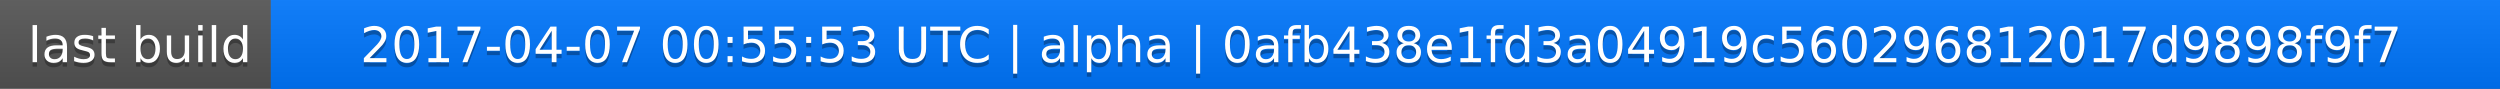
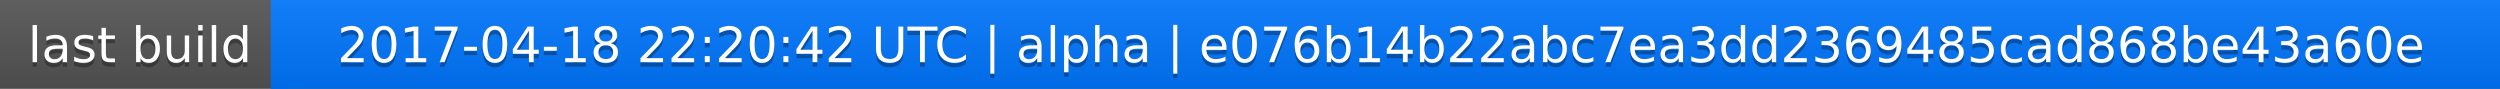
<svg xmlns="http://www.w3.org/2000/svg" width="563" height="20">
  <linearGradient id="a" x2="0" y2="100%">
    <stop offset="0" stop-color="#bbb" stop-opacity=".1" />
    <stop offset="1" stop-opacity=".1" />
  </linearGradient>
  <rect rx="0" width="563" height="20" fill="#555" />
  <rect rx="0" x="61" width="502" height="20" fill="#07f" />
  <path fill="#07f" d="M61 0h4v20h-4z" />
  <rect rx="0" width="563" height="20" fill="url(#a)" />
  <g fill="#fff" text-anchor="middle" font-family="DejaVu Sans,Verdana,Geneva,sans-serif" font-size="11">
    <text x="31.5" y="15" fill="#010101" fill-opacity=".3">last build</text>
    <text x="31.5" y="14">last build</text>
-     <text x="311" y="15" fill="#010101" fill-opacity=".3">2017-04-07 00:55:53 UTC | alpha | 0afb438e1fd3a04919c560296812017d9898f9f7</text>
-     <text x="311" y="14">2017-04-07 00:55:53 UTC | alpha | 0afb438e1fd3a04919c560296812017d9898f9f7</text>
+     <text x="311" y="15" fill="#010101" fill-opacity=".3">2017-04-18 22:20:42 UTC | alpha | e076b14b22abc7ea3dd2369485cad868be43a60e</text>
+     <text x="311" y="14">2017-04-18 22:20:42 UTC | alpha | e076b14b22abc7ea3dd2369485cad868be43a60e</text>
  </g>
</svg>
